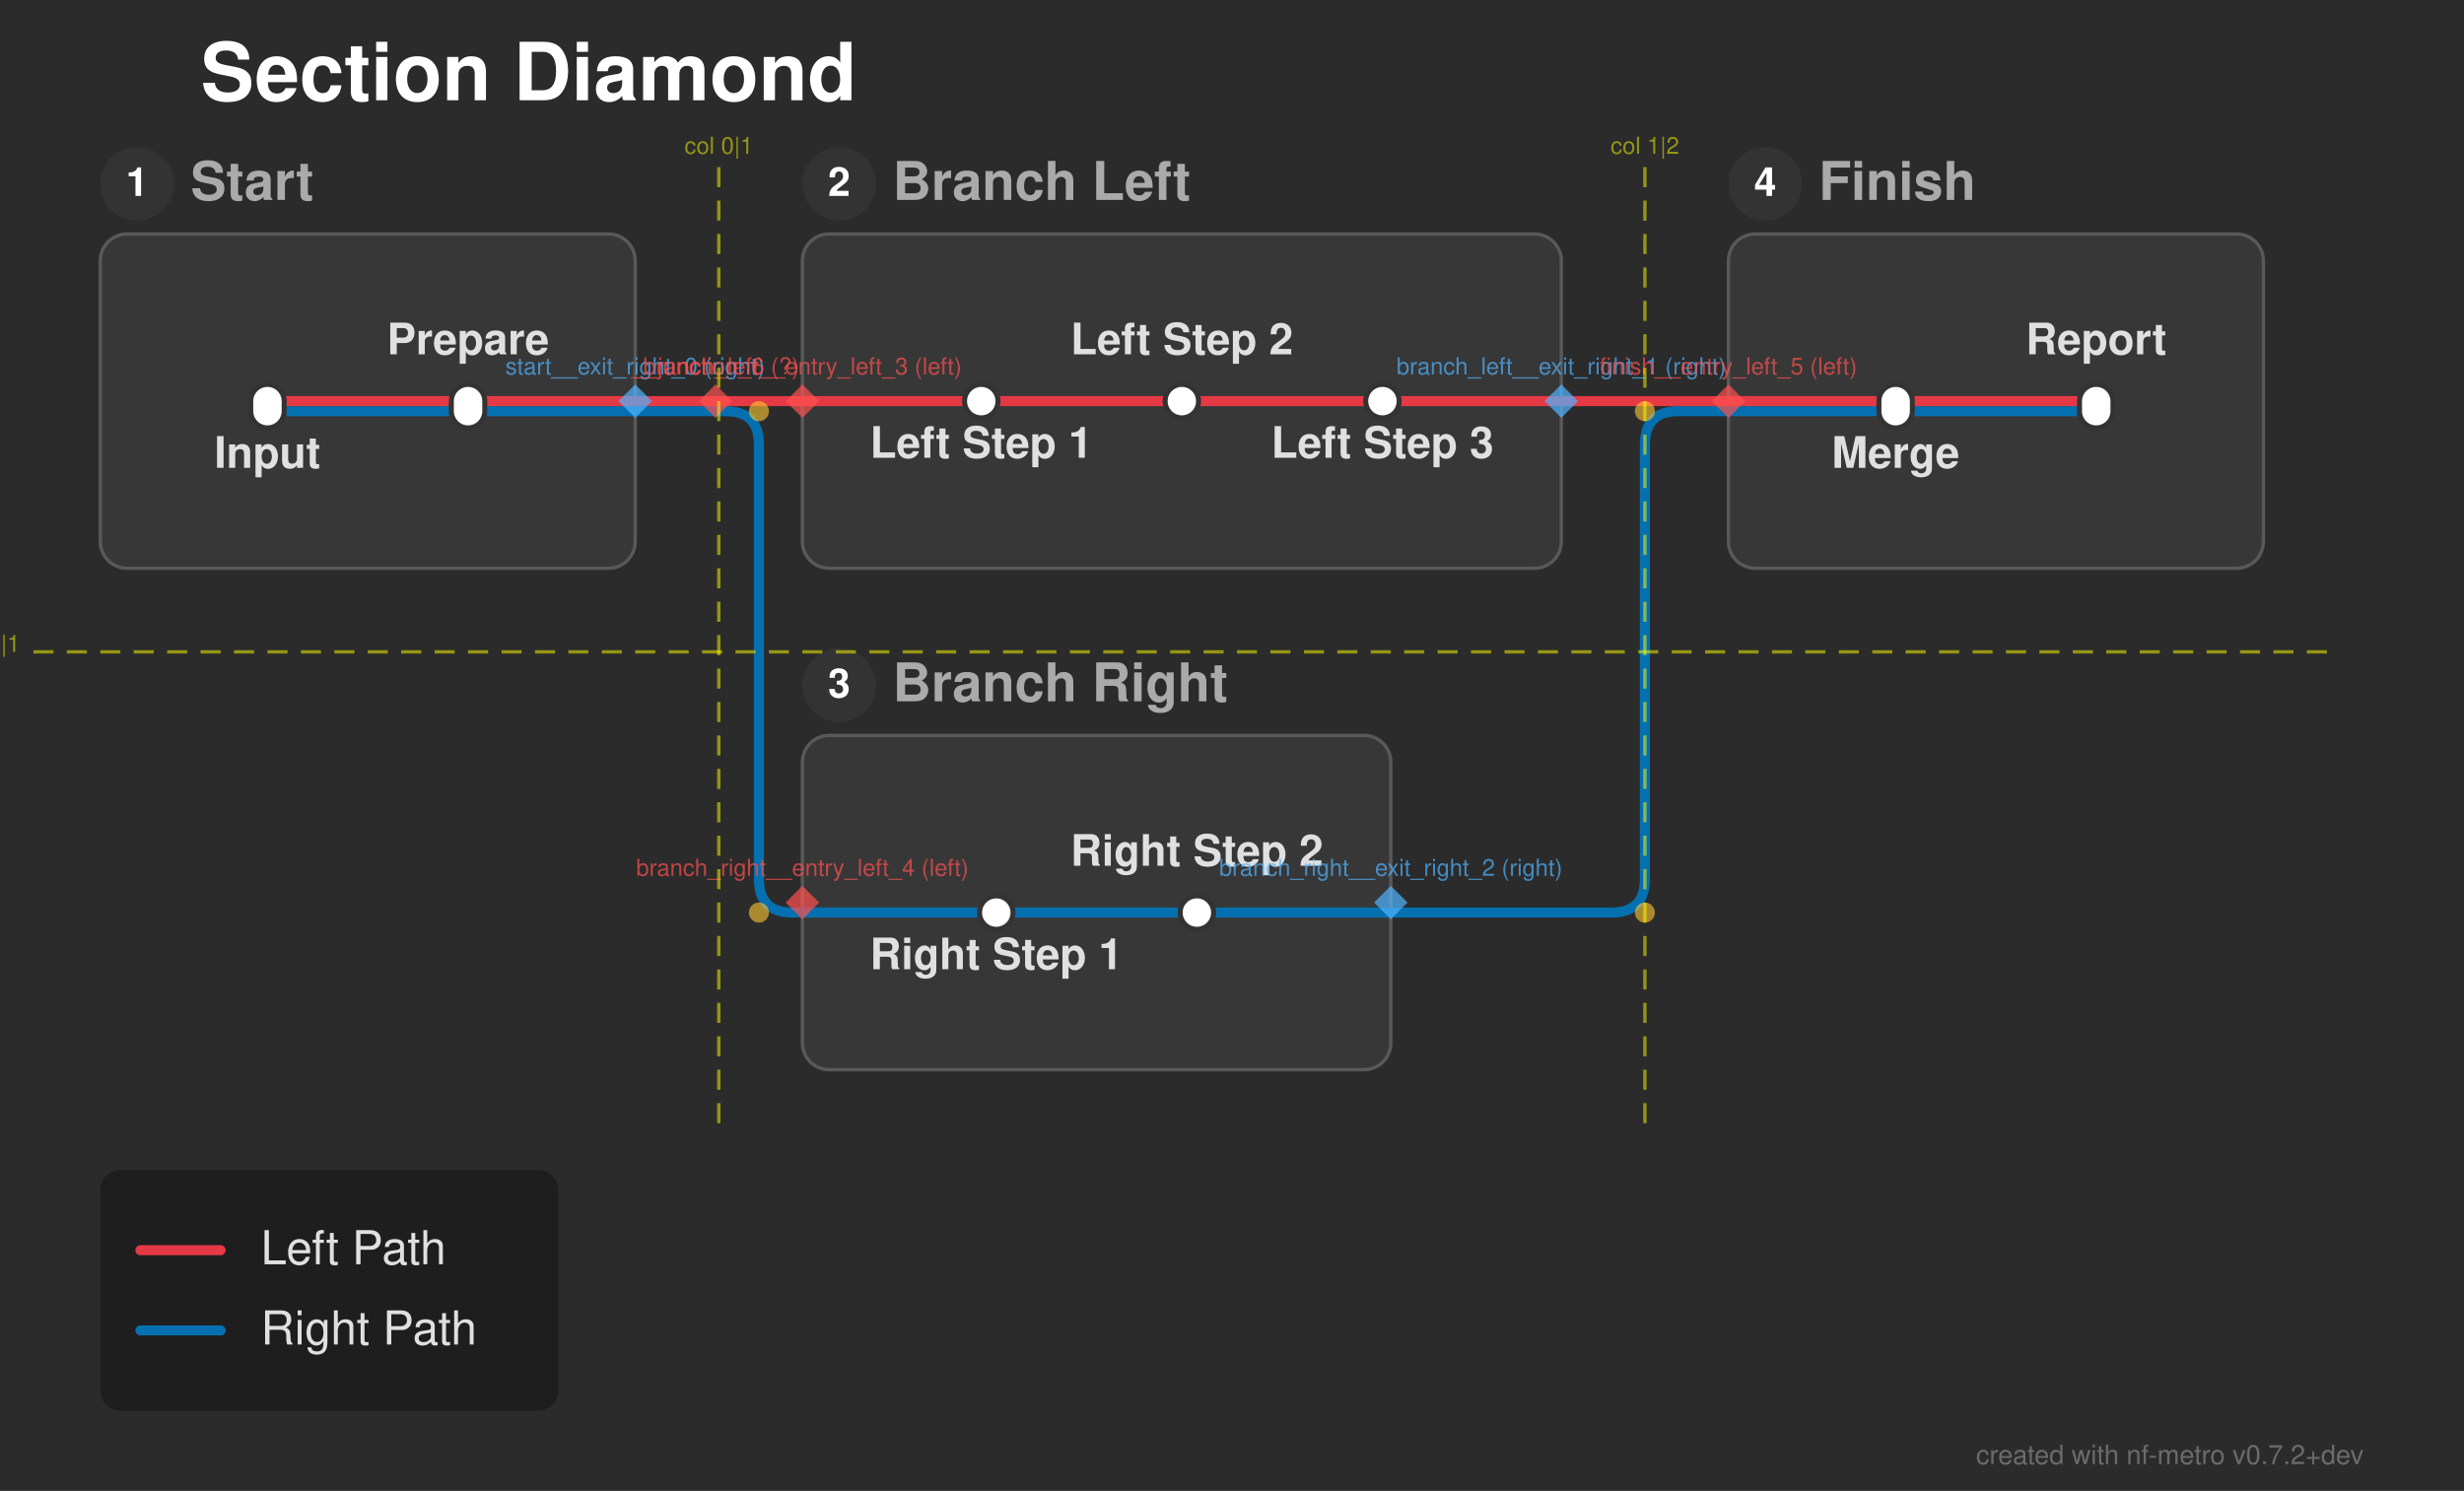
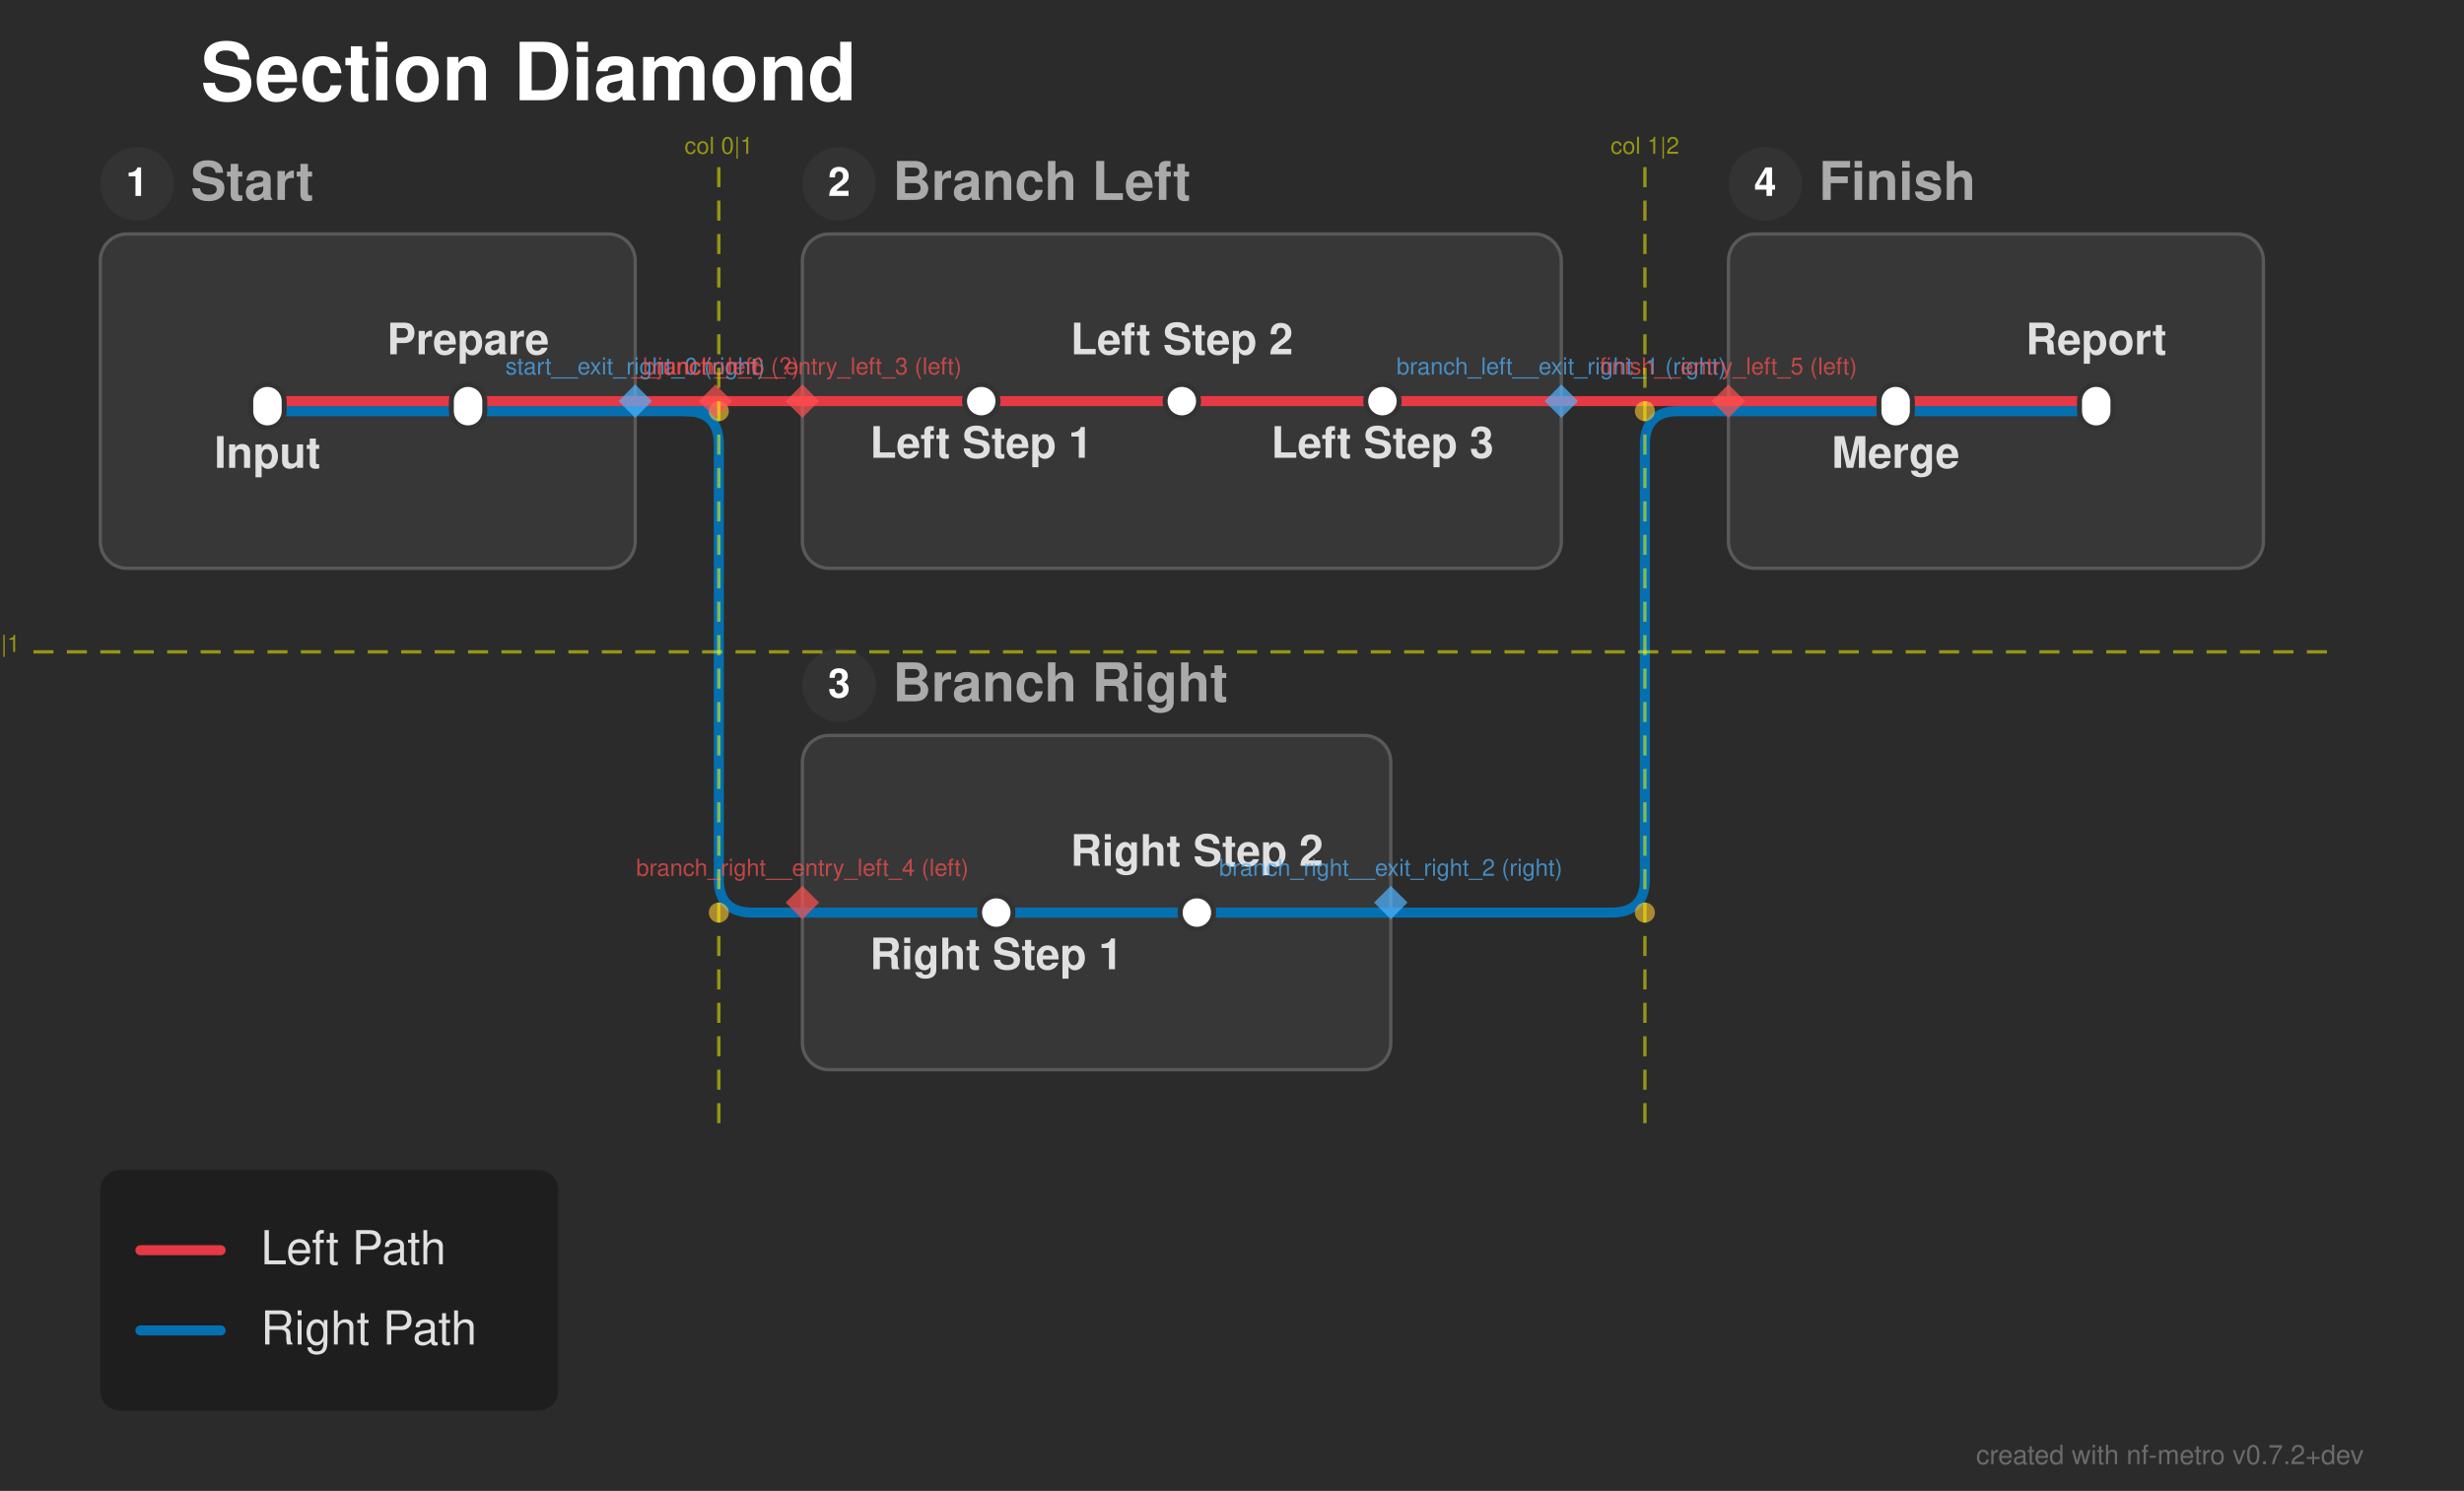
<svg xmlns="http://www.w3.org/2000/svg" width="737" height="446" viewBox="0 0 737 446">
  <defs>
</defs>
  <rect x="0" y="0" width="737" height="446" fill="#2b2b2b" />
  <text x="60.0" y="30.0" font-size="24.0" fill="#ffffff" font-family="'Helvetica Neue', Helvetica, Arial, sans-serif" font-weight="bold" class="nf-metro-title">Section Diamond</text>
  <rect x="30.0" y="70.0" width="160.0" height="100.0" rx="8" ry="8" fill="#373737" stroke="#595959" stroke-width="1.0" class="nf-metro-section-box" data-section-id="start" data-section-lines="left_path,right_path" />
  <circle cx="41.0" cy="55.0" r="11" fill="#333333" class="nf-metro-section-num-circle" data-section-id="start" />
  <text x="41.0" y="55.0" font-size="12" fill="#ffffff" font-family="'Helvetica Neue', Helvetica, Arial, sans-serif" font-weight="bold" text-anchor="middle" dy="0.3em" data-section-id="start">1</text>
  <text x="57.0" y="55.0" font-size="16.0" fill="#aaaaaa" font-family="'Helvetica Neue', Helvetica, Arial, sans-serif" font-weight="bold" dy="0.3em" class="nf-metro-section-label" data-section-id="start">Start</text>
  <rect x="240.0" y="70.0" width="227.0" height="100.0" rx="8" ry="8" fill="#373737" stroke="#595959" stroke-width="1.0" class="nf-metro-section-box" data-section-id="branch_left" data-section-lines="left_path" />
  <circle cx="251.0" cy="55.0" r="11" fill="#333333" class="nf-metro-section-num-circle" data-section-id="branch_left" />
  <text x="251.0" y="55.0" font-size="12" fill="#ffffff" font-family="'Helvetica Neue', Helvetica, Arial, sans-serif" font-weight="bold" text-anchor="middle" dy="0.3em" data-section-id="branch_left">2</text>
  <text x="267.0" y="55.0" font-size="16.0" fill="#aaaaaa" font-family="'Helvetica Neue', Helvetica, Arial, sans-serif" font-weight="bold" dy="0.3em" class="nf-metro-section-label" data-section-id="branch_left">Branch Left</text>
  <rect x="240.0" y="220.0" width="176.0" height="100.0" rx="8" ry="8" fill="#373737" stroke="#595959" stroke-width="1.0" class="nf-metro-section-box" data-section-id="branch_right" data-section-lines="right_path" />
  <circle cx="251.0" cy="205.0" r="11" fill="#333333" class="nf-metro-section-num-circle" data-section-id="branch_right" />
  <text x="251.0" y="205.0" font-size="12" fill="#ffffff" font-family="'Helvetica Neue', Helvetica, Arial, sans-serif" font-weight="bold" text-anchor="middle" dy="0.3em" data-section-id="branch_right">3</text>
  <text x="267.0" y="205.0" font-size="16.0" fill="#aaaaaa" font-family="'Helvetica Neue', Helvetica, Arial, sans-serif" font-weight="bold" dy="0.3em" class="nf-metro-section-label" data-section-id="branch_right">Branch Right</text>
  <rect x="517.0" y="70.0" width="160.0" height="100.0" rx="8" ry="8" fill="#373737" stroke="#595959" stroke-width="1.0" class="nf-metro-section-box" data-section-id="finish" data-section-lines="left_path,right_path" />
  <circle cx="528.0" cy="55.0" r="11" fill="#333333" class="nf-metro-section-num-circle" data-section-id="finish" />
  <text x="528.0" y="55.0" font-size="12" fill="#ffffff" font-family="'Helvetica Neue', Helvetica, Arial, sans-serif" font-weight="bold" text-anchor="middle" dy="0.3em" data-section-id="finish">4</text>
  <text x="544.0" y="55.0" font-size="16.0" fill="#aaaaaa" font-family="'Helvetica Neue', Helvetica, Arial, sans-serif" font-weight="bold" dy="0.3em" class="nf-metro-section-label" data-section-id="finish">Finish</text>
  <path d="M80.0,123.0 L140.0,123.0" stroke="#0570b0" stroke-width="3.0" stroke-linecap="round" class="metro-line-right_path" data-line-id="right_path" />
  <path d="M298.0,273.0 L358.0,273.0" stroke="#0570b0" stroke-width="3.0" stroke-linecap="round" class="metro-line-right_path" data-line-id="right_path" />
  <path d="M567.0,123.0 L627.0,123.0" stroke="#0570b0" stroke-width="3.0" stroke-linecap="round" class="metro-line-right_path" data-line-id="right_path" />
  <path d="M140.0,123.0 L190.0,123.0" stroke="#0570b0" stroke-width="3.0" stroke-linecap="round" class="metro-line-right_path" data-line-id="right_path" />
  <path d="M240.0,273.0 L298.0,273.0" stroke="#0570b0" stroke-width="3.0" stroke-linecap="round" class="metro-line-right_path" data-line-id="right_path" />
  <path d="M358.0,273.0 L416.0,273.0" stroke="#0570b0" stroke-width="3.0" stroke-linecap="round" class="metro-line-right_path" data-line-id="right_path" />
  <path d="M517.0,123.0 L567.0,123.0" stroke="#0570b0" stroke-width="3.0" stroke-linecap="round" class="metro-line-right_path" data-line-id="right_path" />
  <path d="M190.0,123.0 L214.0,123.0" stroke="#0570b0" stroke-width="3.0" stroke-linecap="round" class="metro-line-right_path" data-line-id="right_path" />
-   <path d="M214.0,123.0 L217.0,123.0 Q227.0,123.0,227.0,133.0 L227.0,263.0 Q227.0,273.0,237.0,273.0 L240.0,273.0" stroke="#0570b0" stroke-width="3.0" fill="none" stroke-linecap="round" stroke-linejoin="round" class="metro-line-right_path" data-line-id="right_path" />
+   <path d="M205.0,123.0 L205.0,123.0 Q215.0,123.0,215.0,133.0 L215.0,263.0 Q215.0,273.0,225.0,273.0 L240.0,273.0" stroke="#0570b0" stroke-width="3.0" fill="none" stroke-linecap="round" stroke-linejoin="round" class="metro-line-right_path" data-line-id="right_path" />
  <path d="M416.0,273.0 L482.0,273.0 Q492.0,273.0,492.0,263.0 L492.0,133.0 Q492.0,123.0,502.0,123.0 L517.0,123.0" stroke="#0570b0" stroke-width="3.0" fill="none" stroke-linecap="round" stroke-linejoin="round" class="metro-line-right_path" data-line-id="right_path" />
  <path d="M80.0,120.0 L140.0,120.0" stroke="#e63946" stroke-width="3.0" stroke-linecap="round" class="metro-line-left_path" data-line-id="left_path" />
  <path d="M293.5,120.0 L353.5,120.0" stroke="#e63946" stroke-width="3.0" stroke-linecap="round" class="metro-line-left_path" data-line-id="left_path" />
  <path d="M353.5,120.0 L413.5,120.0" stroke="#e63946" stroke-width="3.0" stroke-linecap="round" class="metro-line-left_path" data-line-id="left_path" />
  <path d="M567.0,120.0 L627.0,120.0" stroke="#e63946" stroke-width="3.0" stroke-linecap="round" class="metro-line-left_path" data-line-id="left_path" />
  <path d="M140.0,120.0 L190.0,120.0" stroke="#e63946" stroke-width="3.0" stroke-linecap="round" class="metro-line-left_path" data-line-id="left_path" />
  <path d="M240.0,120.0 L293.5,120.0" stroke="#e63946" stroke-width="3.0" stroke-linecap="round" class="metro-line-left_path" data-line-id="left_path" />
  <path d="M413.5,120.0 L467.0,120.0" stroke="#e63946" stroke-width="3.0" stroke-linecap="round" class="metro-line-left_path" data-line-id="left_path" />
  <path d="M517.0,120.0 L567.0,120.0" stroke="#e63946" stroke-width="3.0" stroke-linecap="round" class="metro-line-left_path" data-line-id="left_path" />
  <path d="M190.0,120.0 L214.0,120.0" stroke="#e63946" stroke-width="3.0" stroke-linecap="round" class="metro-line-left_path" data-line-id="left_path" />
  <path d="M214.0,120.0 L240.0,120.0" stroke="#e63946" stroke-width="3.0" stroke-linecap="round" class="metro-line-left_path" data-line-id="left_path" />
  <path d="M467.0,120.0 L517.0,120.0" stroke="#e63946" stroke-width="3.0" stroke-linecap="round" class="metro-line-left_path" data-line-id="left_path" />
  <rect x="75.0" y="115.0" width="10.0" height="13.0" rx="5.0" ry="5.0" fill="#ffffff" stroke="#333333" stroke-width="1.5" class="nf-metro-station" data-station-id="input" data-station-lines="left_path,right_path" data-station-label="Input" data-section-id="start" data-section-name="Start" />
  <rect x="135.0" y="115.0" width="10.0" height="13.0" rx="5.0" ry="5.0" fill="#ffffff" stroke="#333333" stroke-width="1.5" class="nf-metro-station" data-station-id="prep" data-station-lines="left_path,right_path" data-station-label="Prepare" data-section-id="start" data-section-name="Start" />
  <rect x="288.5" y="115.0" width="10.0" height="10.0" rx="5.0" ry="5.0" fill="#ffffff" stroke="#333333" stroke-width="1.5" class="nf-metro-station" data-station-id="l1" data-station-lines="left_path" data-station-label="Left Step 1" data-section-id="branch_left" data-section-name="Branch Left" />
  <rect x="348.5" y="115.0" width="10.0" height="10.0" rx="5.0" ry="5.0" fill="#ffffff" stroke="#333333" stroke-width="1.5" class="nf-metro-station" data-station-id="l2" data-station-lines="left_path" data-station-label="Left Step 2" data-section-id="branch_left" data-section-name="Branch Left" />
  <rect x="408.5" y="115.0" width="10.0" height="10.0" rx="5.0" ry="5.0" fill="#ffffff" stroke="#333333" stroke-width="1.5" class="nf-metro-station" data-station-id="l3" data-station-lines="left_path" data-station-label="Left Step 3" data-section-id="branch_left" data-section-name="Branch Left" />
  <rect x="293.0" y="268.0" width="10.0" height="10.0" rx="5.0" ry="5.0" fill="#ffffff" stroke="#333333" stroke-width="1.5" class="nf-metro-station" data-station-id="r1" data-station-lines="right_path" data-station-label="Right Step 1" data-section-id="branch_right" data-section-name="Branch Right" />
  <rect x="353.0" y="268.0" width="10.0" height="10.0" rx="5.0" ry="5.0" fill="#ffffff" stroke="#333333" stroke-width="1.5" class="nf-metro-station" data-station-id="r2" data-station-lines="right_path" data-station-label="Right Step 2" data-section-id="branch_right" data-section-name="Branch Right" />
  <rect x="562.0" y="115.0" width="10.0" height="13.0" rx="5.0" ry="5.0" fill="#ffffff" stroke="#333333" stroke-width="1.5" class="nf-metro-station" data-station-id="merge" data-station-lines="left_path,right_path" data-station-label="Merge" data-section-id="finish" data-section-name="Finish" />
  <rect x="622.0" y="115.0" width="10.0" height="13.0" rx="5.0" ry="5.0" fill="#ffffff" stroke="#333333" stroke-width="1.5" class="nf-metro-station" data-station-id="report" data-station-lines="left_path,right_path" data-station-label="Report" data-section-id="finish" data-section-name="Finish" />
  <text x="80.0" y="134.0" font-size="13.0" fill="#e0e0e0" font-family="'Helvetica Neue', Helvetica, Arial, sans-serif" font-weight="bold" text-anchor="middle" dominant-baseline="hanging" data-station-id="input" class="nf-metro-station-label">Input</text>
  <text x="293.5" y="131.0" font-size="13.0" fill="#e0e0e0" font-family="'Helvetica Neue', Helvetica, Arial, sans-serif" font-weight="bold" text-anchor="middle" dominant-baseline="hanging" data-station-id="l1" class="nf-metro-station-label">Left Step 1</text>
  <text x="567.0" y="134.0" font-size="13.0" fill="#e0e0e0" font-family="'Helvetica Neue', Helvetica, Arial, sans-serif" font-weight="bold" text-anchor="middle" dominant-baseline="hanging" data-station-id="merge" class="nf-metro-station-label">Merge</text>
  <text x="298.0" y="284.0" font-size="13.0" fill="#e0e0e0" font-family="'Helvetica Neue', Helvetica, Arial, sans-serif" font-weight="bold" text-anchor="middle" dominant-baseline="hanging" data-station-id="r1" class="nf-metro-station-label">Right Step 1</text>
  <text x="140.0" y="106.0" font-size="13.0" fill="#e0e0e0" font-family="'Helvetica Neue', Helvetica, Arial, sans-serif" font-weight="bold" text-anchor="middle" dominant-baseline="auto" data-station-id="prep" class="nf-metro-station-label">Prepare</text>
  <text x="353.5" y="106.0" font-size="13.0" fill="#e0e0e0" font-family="'Helvetica Neue', Helvetica, Arial, sans-serif" font-weight="bold" text-anchor="middle" dominant-baseline="auto" data-station-id="l2" class="nf-metro-station-label">Left Step 2</text>
  <text x="627.0" y="106.0" font-size="13.0" fill="#e0e0e0" font-family="'Helvetica Neue', Helvetica, Arial, sans-serif" font-weight="bold" text-anchor="middle" dominant-baseline="auto" data-station-id="report" class="nf-metro-station-label">Report</text>
  <text x="358.0" y="259.0" font-size="13.0" fill="#e0e0e0" font-family="'Helvetica Neue', Helvetica, Arial, sans-serif" font-weight="bold" text-anchor="middle" dominant-baseline="auto" data-station-id="r2" class="nf-metro-station-label">Right Step 2</text>
  <text x="413.5" y="131.0" font-size="13.0" fill="#e0e0e0" font-family="'Helvetica Neue', Helvetica, Arial, sans-serif" font-weight="bold" text-anchor="middle" dominant-baseline="hanging" data-station-id="l3" class="nf-metro-station-label">Left Step 3</text>
-   <circle cx="227.0" cy="123.0" r="3.0" fill="rgba(255, 200, 50, 0.6)" />
-   <circle cx="227.0" cy="273.0" r="3.0" fill="rgba(255, 200, 50, 0.6)" />
+   <circle cx="215.0" cy="123.0" r="3.0" fill="rgba(255, 200, 50, 0.6)" />
+   <circle cx="215.0" cy="273.0" r="3.0" fill="rgba(255, 200, 50, 0.6)" />
  <circle cx="492.0" cy="273.0" r="3.0" fill="rgba(255, 200, 50, 0.6)" />
  <circle cx="492.0" cy="123.0" r="3.0" fill="rgba(255, 200, 50, 0.6)" />
  <path d="M190.0,115.0 L195.0,120.0 L190.0,125.0 L185.0,120.0 Z" fill="rgba(80, 180, 255, 0.7)" stroke="none" />
  <text x="190.0" y="112.0" font-size="7" fill="rgba(80, 180, 255, 0.7)" font-family="'Helvetica Neue', Helvetica, Arial, sans-serif" text-anchor="middle" dominant-baseline="auto">start__exit_right_0 (right)</text>
  <path d="M467.0,115.0 L472.0,120.0 L467.0,125.0 L462.0,120.0 Z" fill="rgba(80, 180, 255, 0.7)" stroke="none" />
  <text x="467.0" y="112.0" font-size="7" fill="rgba(80, 180, 255, 0.7)" font-family="'Helvetica Neue', Helvetica, Arial, sans-serif" text-anchor="middle" dominant-baseline="auto">branch_left__exit_right_1 (right)</text>
  <path d="M416.0,265.0 L421.0,270.0 L416.0,275.0 L411.0,270.0 Z" fill="rgba(80, 180, 255, 0.7)" stroke="none" />
  <text x="416.0" y="262.0" font-size="7" fill="rgba(80, 180, 255, 0.7)" font-family="'Helvetica Neue', Helvetica, Arial, sans-serif" text-anchor="middle" dominant-baseline="auto">branch_right__exit_right_2 (right)</text>
  <path d="M240.0,115.0 L245.0,120.0 L240.0,125.0 L235.0,120.0 Z" fill="rgba(255, 80, 80, 0.7)" stroke="none" />
  <text x="240.0" y="112.0" font-size="7" fill="rgba(255, 80, 80, 0.7)" font-family="'Helvetica Neue', Helvetica, Arial, sans-serif" text-anchor="middle" dominant-baseline="auto">branch_left__entry_left_3 (left)</text>
  <path d="M240.0,265.0 L245.0,270.0 L240.0,275.0 L235.0,270.0 Z" fill="rgba(255, 80, 80, 0.7)" stroke="none" />
  <text x="240.0" y="262.0" font-size="7" fill="rgba(255, 80, 80, 0.7)" font-family="'Helvetica Neue', Helvetica, Arial, sans-serif" text-anchor="middle" dominant-baseline="auto">branch_right__entry_left_4 (left)</text>
  <path d="M517.0,115.0 L522.0,120.0 L517.0,125.0 L512.0,120.0 Z" fill="rgba(255, 80, 80, 0.7)" stroke="none" />
  <text x="517.0" y="112.0" font-size="7" fill="rgba(255, 80, 80, 0.7)" font-family="'Helvetica Neue', Helvetica, Arial, sans-serif" text-anchor="middle" dominant-baseline="auto">finish__entry_left_5 (left)</text>
  <path d="M214.0,115.0 L219.0,120.0 L214.0,125.0 L209.0,120.0 Z" fill="rgba(255, 80, 80, 0.7)" stroke="none" />
  <text x="214.0" y="112.0" font-size="7" fill="rgba(255, 80, 80, 0.7)" font-family="'Helvetica Neue', Helvetica, Arial, sans-serif" text-anchor="middle" dominant-baseline="auto">__junction_6 (?)</text>
  <path d="M215.0,50.0 L215.0,340.0" stroke="rgba(255, 255, 0, 0.5)" stroke-width="1" stroke-dasharray="6,4" />
  <text x="215.0" y="46.0" font-size="7" fill="rgba(255, 255, 0, 0.5)" font-family="'Helvetica Neue', Helvetica, Arial, sans-serif" text-anchor="middle">col 0|1</text>
  <path d="M492.0,50.0 L492.0,340.0" stroke="rgba(255, 255, 0, 0.5)" stroke-width="1" stroke-dasharray="6,4" />
  <text x="492.0" y="46.0" font-size="7" fill="rgba(255, 255, 0, 0.5)" font-family="'Helvetica Neue', Helvetica, Arial, sans-serif" text-anchor="middle">col 1|2</text>
  <path d="M10.0,195.0 L697.0,195.0" stroke="rgba(255, 255, 0, 0.5)" stroke-width="1" stroke-dasharray="6,4" />
  <text x="6.0" y="195.0" font-size="7" fill="rgba(255, 255, 0, 0.5)" font-family="'Helvetica Neue', Helvetica, Arial, sans-serif" text-anchor="end">row 0|1</text>
  <rect x="30.0" y="350.0" width="137.0" height="72.0" rx="6" ry="6" fill="rgba(0, 0, 0, 0.3)" />
  <path d="M42.0,374.0 L66.0,374.0" stroke="#e63946" stroke-width="3.0" stroke-linecap="round" />
  <text x="78.0" y="374.0" font-size="14.0" fill="#e0e0e0" font-family="'Helvetica Neue', Helvetica, Arial, sans-serif" dy="0.3em">Left Path</text>
  <path d="M42.0,398.0 L66.0,398.0" stroke="#0570b0" stroke-width="3.0" stroke-linecap="round" />
  <text x="78.0" y="398.0" font-size="14.0" fill="#e0e0e0" font-family="'Helvetica Neue', Helvetica, Arial, sans-serif" dy="0.3em">Right Path</text>
  <text x="707.0" y="438.0" font-size="8" fill="rgba(150, 150, 150, 0.6)" font-family="'Helvetica Neue', Helvetica, Arial, sans-serif" text-anchor="end">created with nf-metro v0.7.2+dev</text>
</svg>
